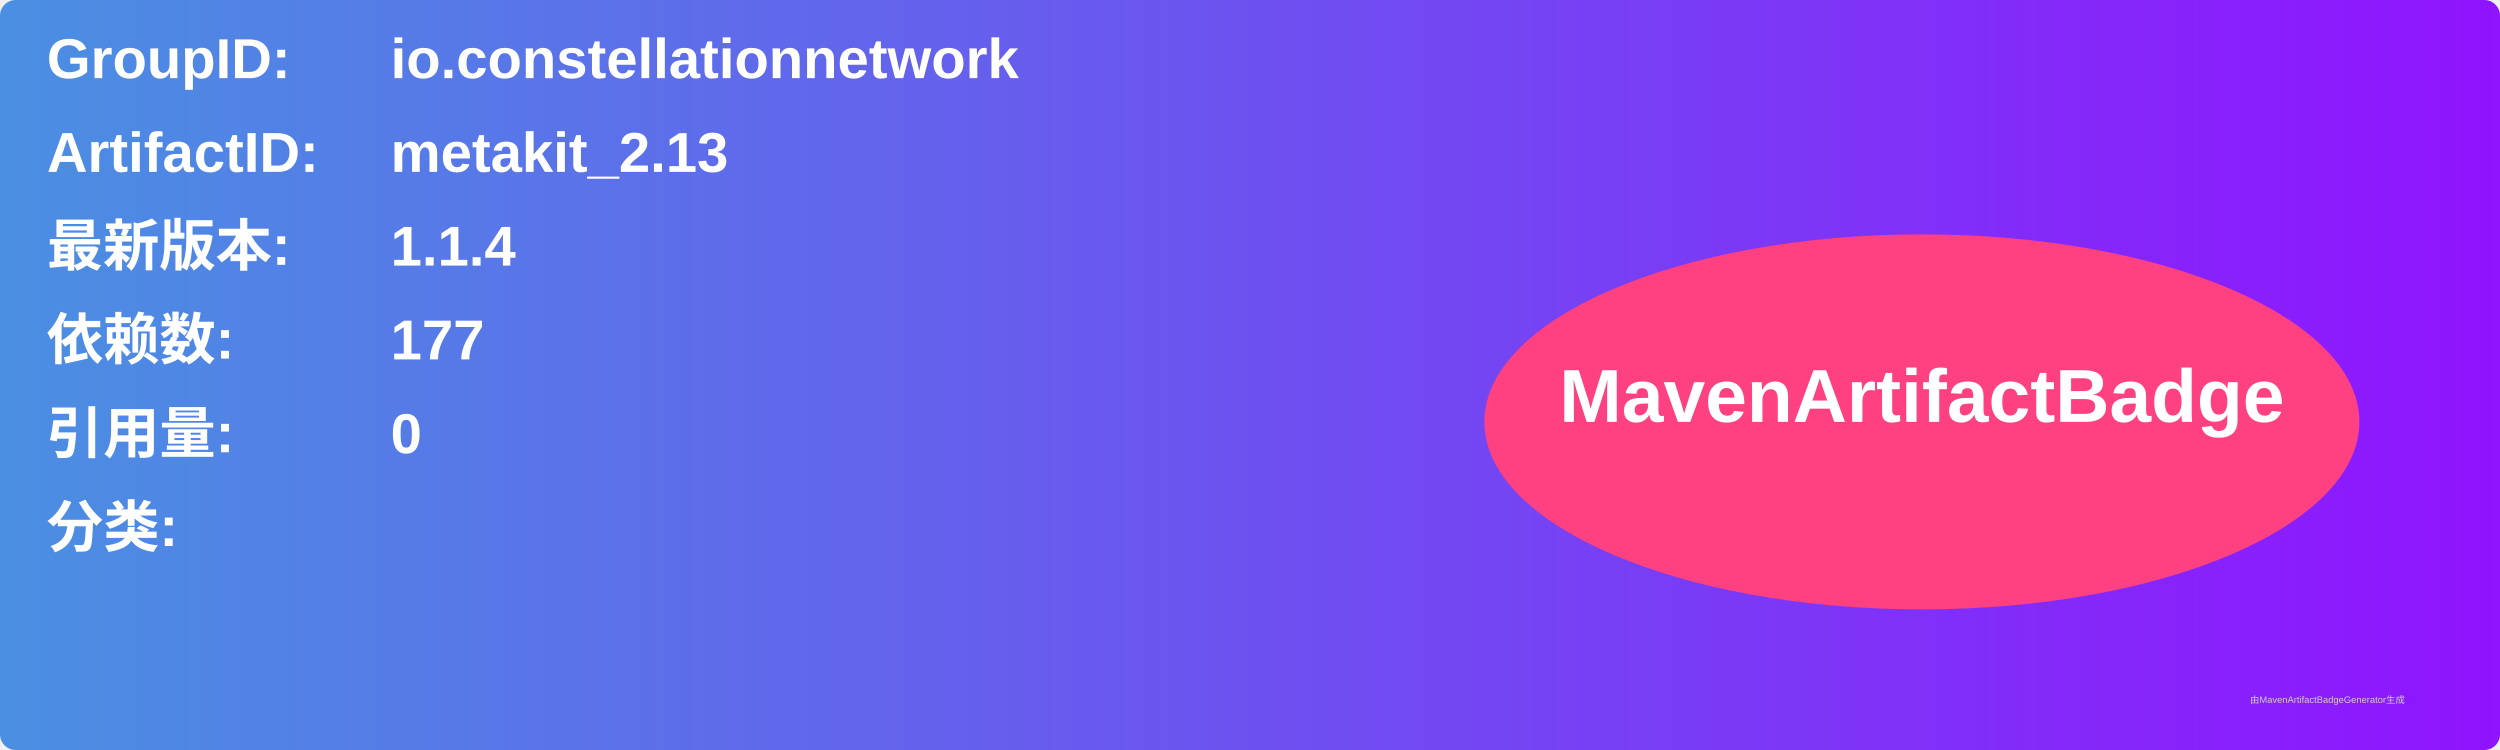
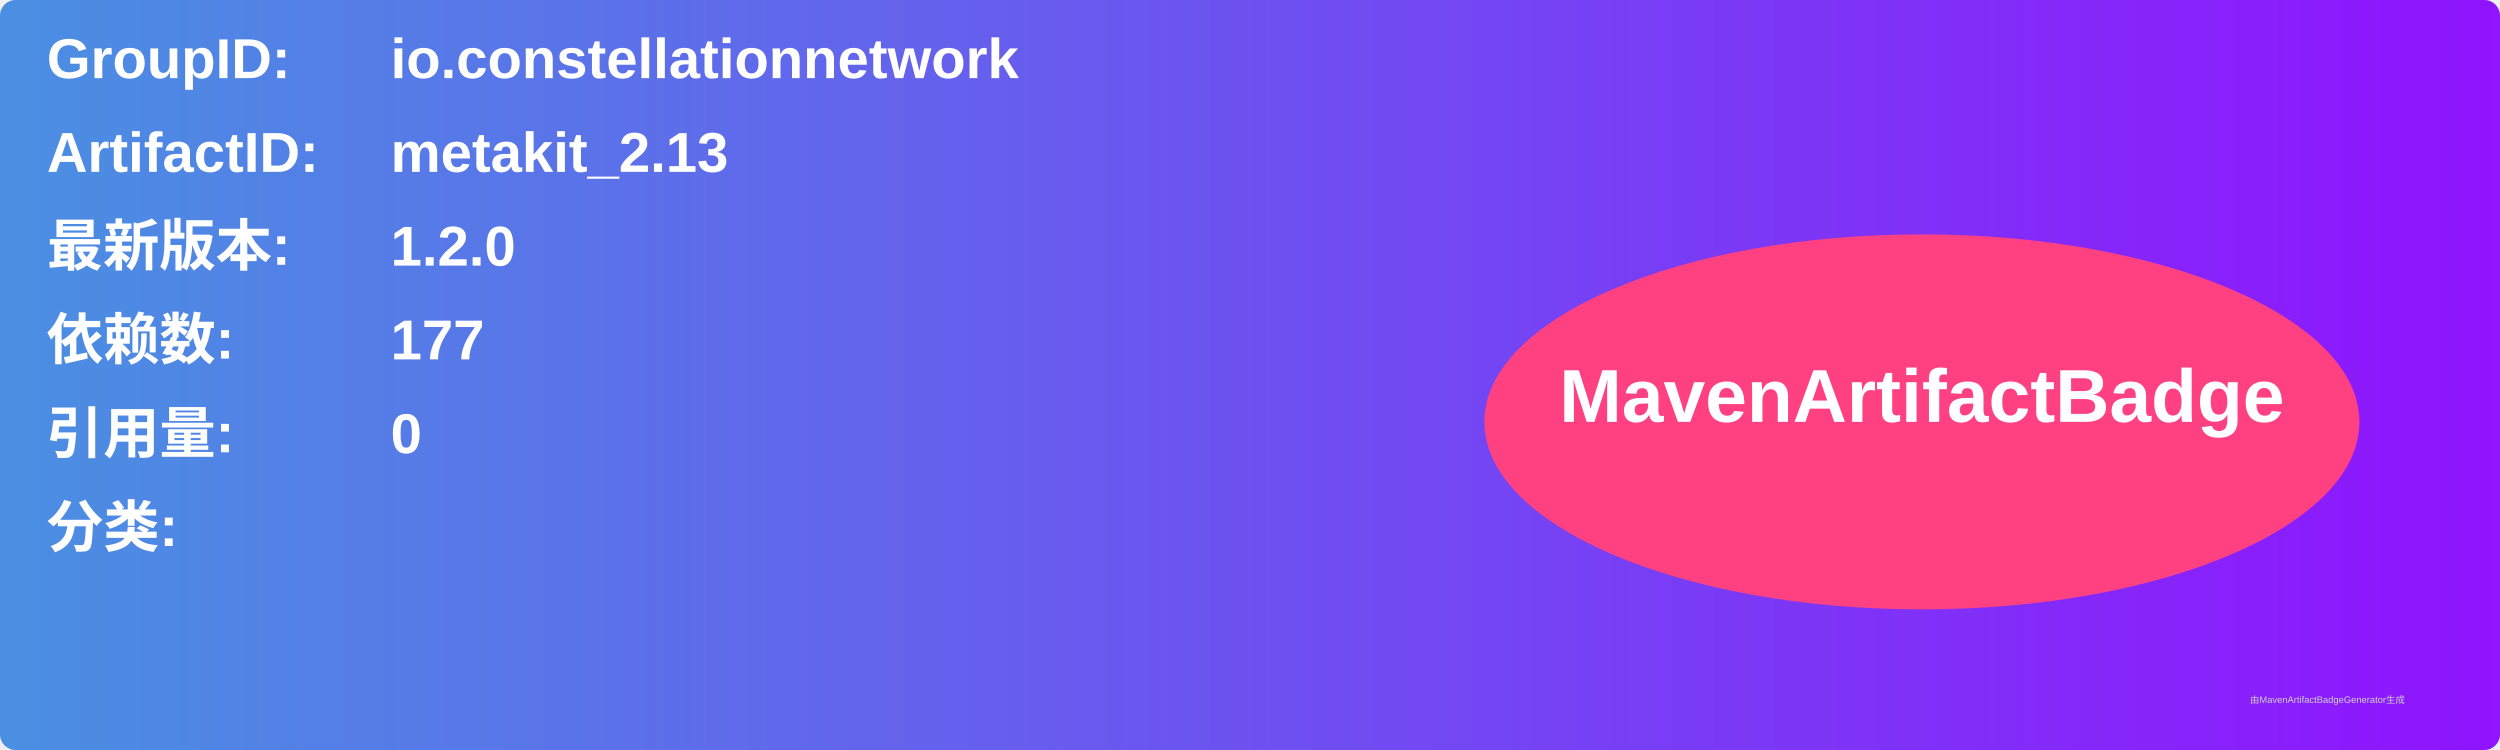
<svg xmlns="http://www.w3.org/2000/svg" width="800" height="240" viewBox="0 0 800 240">
  <linearGradient id="grad" x1="0%" y1="0%" x2="100%" y2="0%">
    <stop offset="0%" stop-color="#4a90e2" />
    <stop offset="100%" stop-color="#9013fe" />
  </linearGradient>
  <rect width="100%" height="100%" rx="5" ry="5" fill="url(#grad)" />
  <g transform="translate(15, 15)">
    <text x="0" y="10" font-family="Arial" font-size="18" fill="white" font-weight="bold" width="260">GroupID:</text>
    <text x="110" y="10" font-family="Arial" font-size="18" fill="white" font-weight="bold" width="460">io.constellationnetwork</text>
    <text x="0" y="40" font-family="Arial" font-size="18" fill="white" font-weight="bold" width="260">ArtifactID:</text>
    <text x="110" y="40" font-family="Arial" font-size="18" fill="white" font-weight="bold" width="460">metakit_2.13</text>
    <text x="0" y="70" font-family="Arial" font-size="18" fill="white" font-weight="bold">最新版本:</text>
    <text x="110" y="70" font-family="Arial" font-size="18" fill="white" font-weight="bold">
-       <tspan font-weight="bold">1.1.4</tspan>
+       <tspan font-weight="bold">1.2.0</tspan>
    </text>
    <text x="0" y="100" font-family="Arial" font-size="18" fill="white" font-weight="bold">依赖数: </text>
    <text x="110" y="100" font-family="Arial" font-size="18" fill="white">
      <tspan font-weight="bold">177</tspan>
    </text>
    <text x="0" y="130" font-family="Arial" font-size="18" fill="white" font-weight="bold">引用量: </text>
    <text x="110" y="130" font-family="Arial" font-size="18" fill="white">
      <tspan font-weight="bold">0</tspan>
    </text>
    <text x="0" y="160" font-family="Arial" font-size="18" fill="white" font-weight="bold">分类:</text>
    <text x="10" y="190" font-family="Arial" font-size="10" fill="white">
      <tspan font-weight="bold" />
    </text>
    <ellipse cx="600" cy="120" rx="140" ry="60" fill="#ff4081" />
    <text x="600" y="120" text-anchor="middle" font-family="Arial" font-size="24" fill="white" font-weight="bold">MavenArtifactBadge</text>
  </g>
  <text x="720" y="225" font-family="Arial" font-size="3" fill="#d0d0d0">由MavenArtifactBadgeGenerator生成</text>
</svg>
